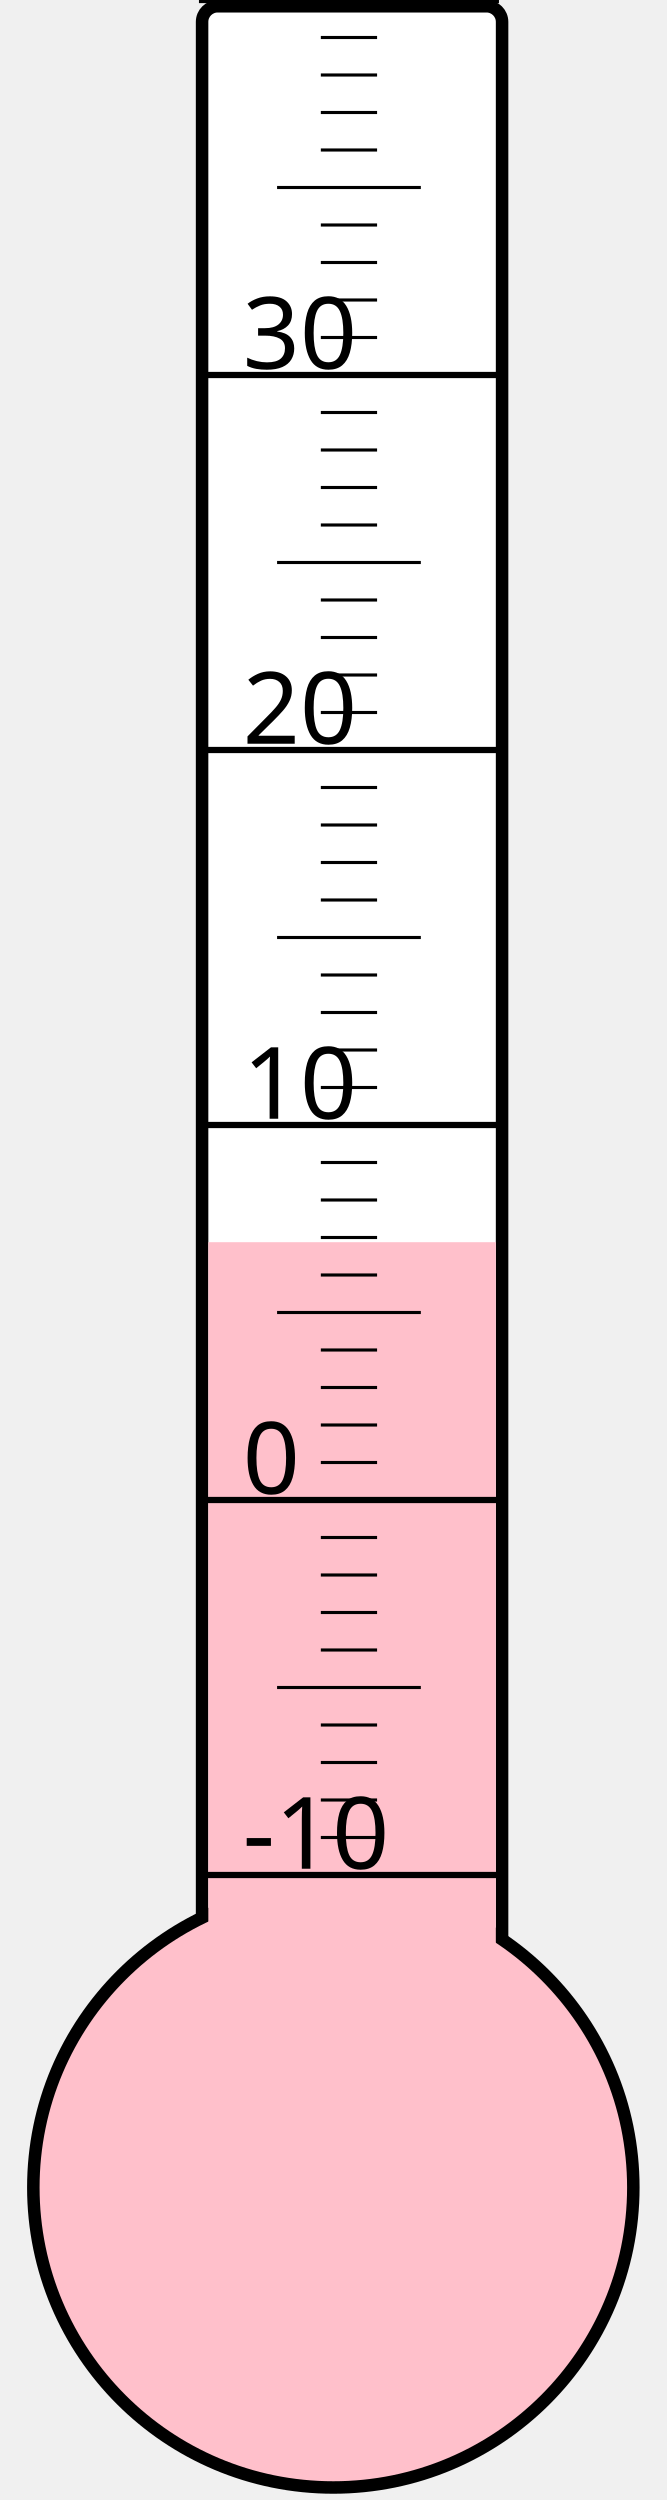
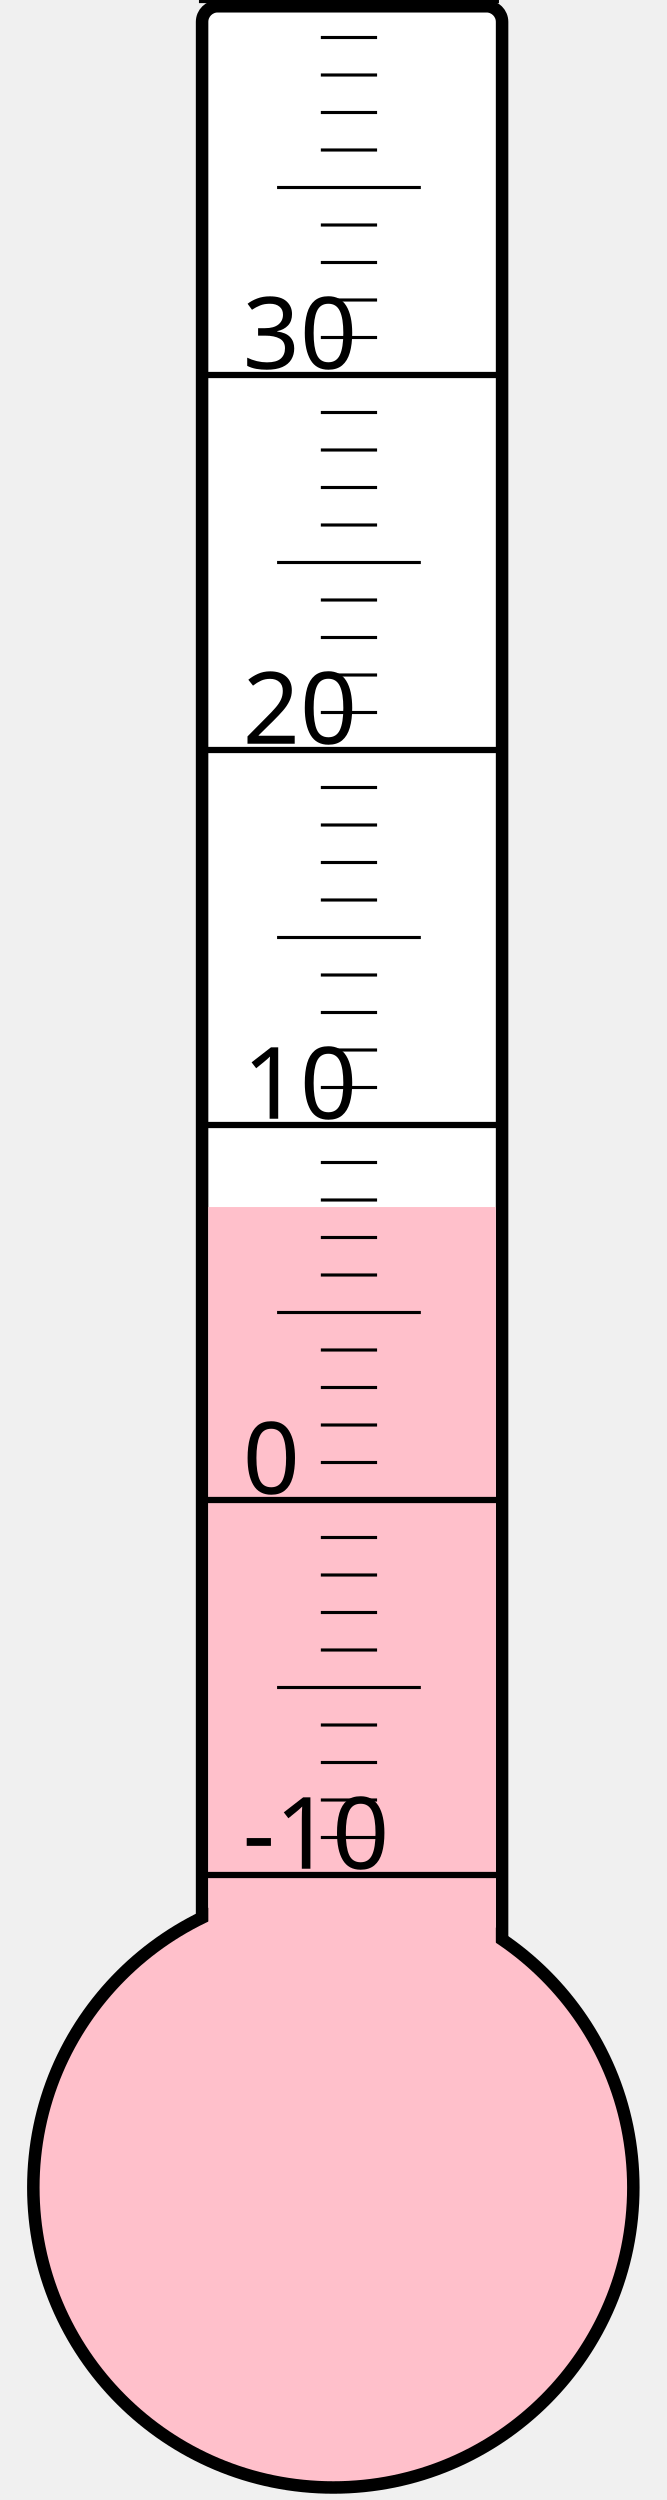
<svg xmlns="http://www.w3.org/2000/svg" width="40px" height="150px" viewBox="0 0 200 800">
  <rect width="200" height="800" x="0" y="0" style="fill: #ffffeb; fill-opacity: 0;" />
  <rect width="96" height="680" x="58" y="2" rx="5" ry="5" style="fill: white; fill-opacity: 1; stroke: black; stroke-width: 4;" />
  <circle cx="100" cy="700" r="96" style="fill: pink; stroke: black; stroke-width: 4;" />
-   <rect width="92" height="302.5" x="60" y="397.5" style="fill: pink; fill-opacity: 1; stroke-width: 0;" />
+   <rect width="92" height="313.75" x="60" y="386.25" style="fill: pink; fill-opacity: 1; stroke-width: 0;" />
  <text x="71" y="598" style="font-family: sans-serif; font-size: 24pt;">-10</text>
  <text x="71" y="478" style="font-family: sans-serif; font-size: 24pt;">0</text>
  <text x="71" y="358" style="font-family: sans-serif; font-size: 24pt;">10</text>
  <text x="71" y="238" style="font-family: sans-serif; font-size: 24pt;">20</text>
  <text x="71" y="118" style="font-family: sans-serif; font-size: 24pt;">30</text>
  <g style="stroke: black;">
    <line x1="57" y1="600" x2="153" y2="600" style="stroke-width: 2;" />
    <line x1="96" y1="588" x2="114" y2="588" style="stroke-width: 1;" />
    <line x1="96" y1="576" x2="114" y2="576" style="stroke-width: 1;" />
    <line x1="96" y1="564" x2="114" y2="564" style="stroke-width: 1;" />
    <line x1="96" y1="552" x2="114" y2="552" style="stroke-width: 1;" />
    <line x1="82" y1="540" x2="128" y2="540" style="stroke-width: 1;" />
    <line x1="96" y1="528" x2="114" y2="528" style="stroke-width: 1;" />
    <line x1="96" y1="516" x2="114" y2="516" style="stroke-width: 1;" />
    <line x1="96" y1="504" x2="114" y2="504" style="stroke-width: 1;" />
    <line x1="96" y1="492" x2="114" y2="492" style="stroke-width: 1;" />
    <line x1="57" y1="480" x2="153" y2="480" style="stroke-width: 2;" />
    <line x1="96" y1="468" x2="114" y2="468" style="stroke-width: 1;" />
    <line x1="96" y1="456" x2="114" y2="456" style="stroke-width: 1;" />
    <line x1="96" y1="444" x2="114" y2="444" style="stroke-width: 1;" />
    <line x1="96" y1="432" x2="114" y2="432" style="stroke-width: 1;" />
    <line x1="82" y1="420" x2="128" y2="420" style="stroke-width: 1;" />
    <line x1="96" y1="408" x2="114" y2="408" style="stroke-width: 1;" />
    <line x1="96" y1="396" x2="114" y2="396" style="stroke-width: 1;" />
    <line x1="96" y1="384" x2="114" y2="384" style="stroke-width: 1;" />
    <line x1="96" y1="372" x2="114" y2="372" style="stroke-width: 1;" />
    <line x1="57" y1="360" x2="153" y2="360" style="stroke-width: 2;" />
    <line x1="96" y1="348" x2="114" y2="348" style="stroke-width: 1;" />
    <line x1="96" y1="336" x2="114" y2="336" style="stroke-width: 1;" />
    <line x1="96" y1="324" x2="114" y2="324" style="stroke-width: 1;" />
    <line x1="96" y1="312" x2="114" y2="312" style="stroke-width: 1;" />
    <line x1="82" y1="300" x2="128" y2="300" style="stroke-width: 1;" />
    <line x1="96" y1="288" x2="114" y2="288" style="stroke-width: 1;" />
    <line x1="96" y1="276" x2="114" y2="276" style="stroke-width: 1;" />
    <line x1="96" y1="264" x2="114" y2="264" style="stroke-width: 1;" />
    <line x1="96" y1="252" x2="114" y2="252" style="stroke-width: 1;" />
    <line x1="57" y1="240" x2="153" y2="240" style="stroke-width: 2;" />
    <line x1="96" y1="228" x2="114" y2="228" style="stroke-width: 1;" />
    <line x1="96" y1="216" x2="114" y2="216" style="stroke-width: 1;" />
    <line x1="96" y1="204" x2="114" y2="204" style="stroke-width: 1;" />
    <line x1="96" y1="192" x2="114" y2="192" style="stroke-width: 1;" />
    <line x1="82" y1="180" x2="128" y2="180" style="stroke-width: 1;" />
    <line x1="96" y1="168" x2="114" y2="168" style="stroke-width: 1;" />
    <line x1="96" y1="156" x2="114" y2="156" style="stroke-width: 1;" />
    <line x1="96" y1="144" x2="114" y2="144" style="stroke-width: 1;" />
    <line x1="96" y1="132" x2="114" y2="132" style="stroke-width: 1;" />
    <line x1="57" y1="120" x2="153" y2="120" style="stroke-width: 2;" />
    <line x1="96" y1="108" x2="114" y2="108" style="stroke-width: 1;" />
    <line x1="96" y1="96" x2="114" y2="96" style="stroke-width: 1;" />
    <line x1="96" y1="84" x2="114" y2="84" style="stroke-width: 1;" />
    <line x1="96" y1="72" x2="114" y2="72" style="stroke-width: 1;" />
    <line x1="82" y1="60" x2="128" y2="60" style="stroke-width: 1;" />
    <line x1="96" y1="48" x2="114" y2="48" style="stroke-width: 1;" />
    <line x1="96" y1="36" x2="114" y2="36" style="stroke-width: 1;" />
    <line x1="96" y1="24" x2="114" y2="24" style="stroke-width: 1;" />
    <line x1="96" y1="12" x2="114" y2="12" style="stroke-width: 1;" />
    <line x1="57" y1="0" x2="153" y2="0" style="stroke-width: 2;" />
  </g>
</svg>
